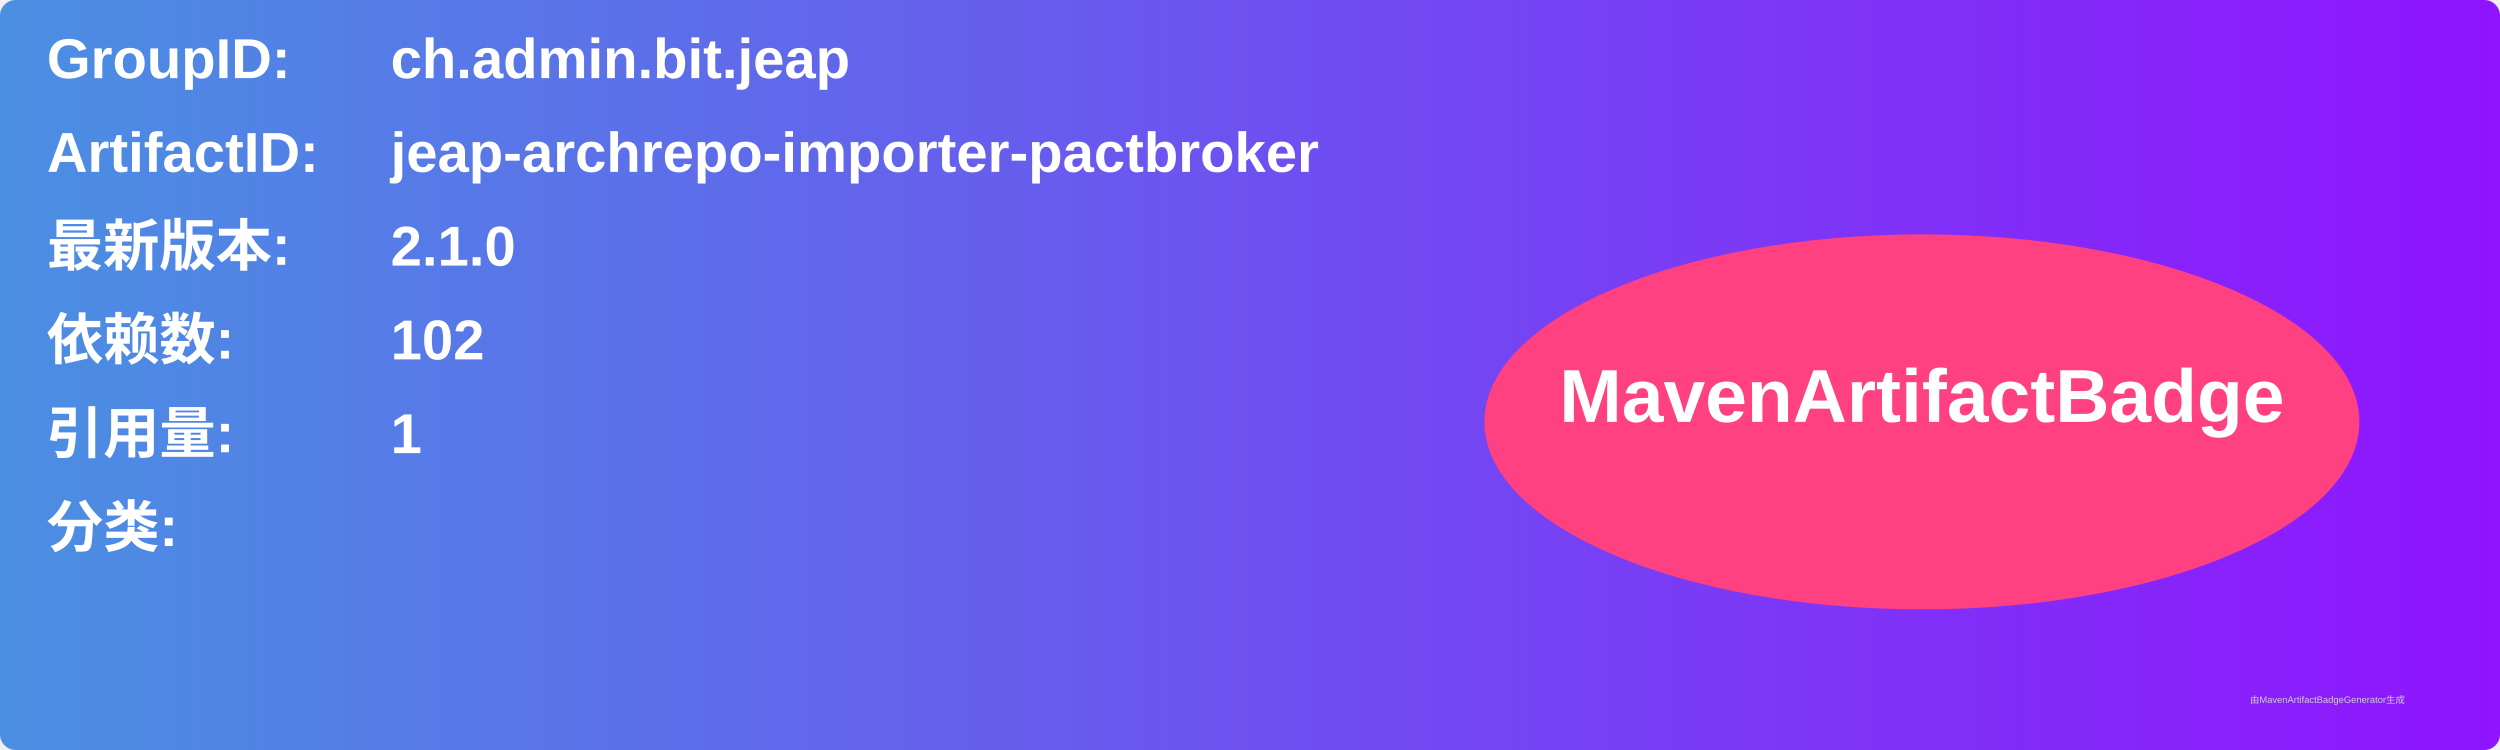
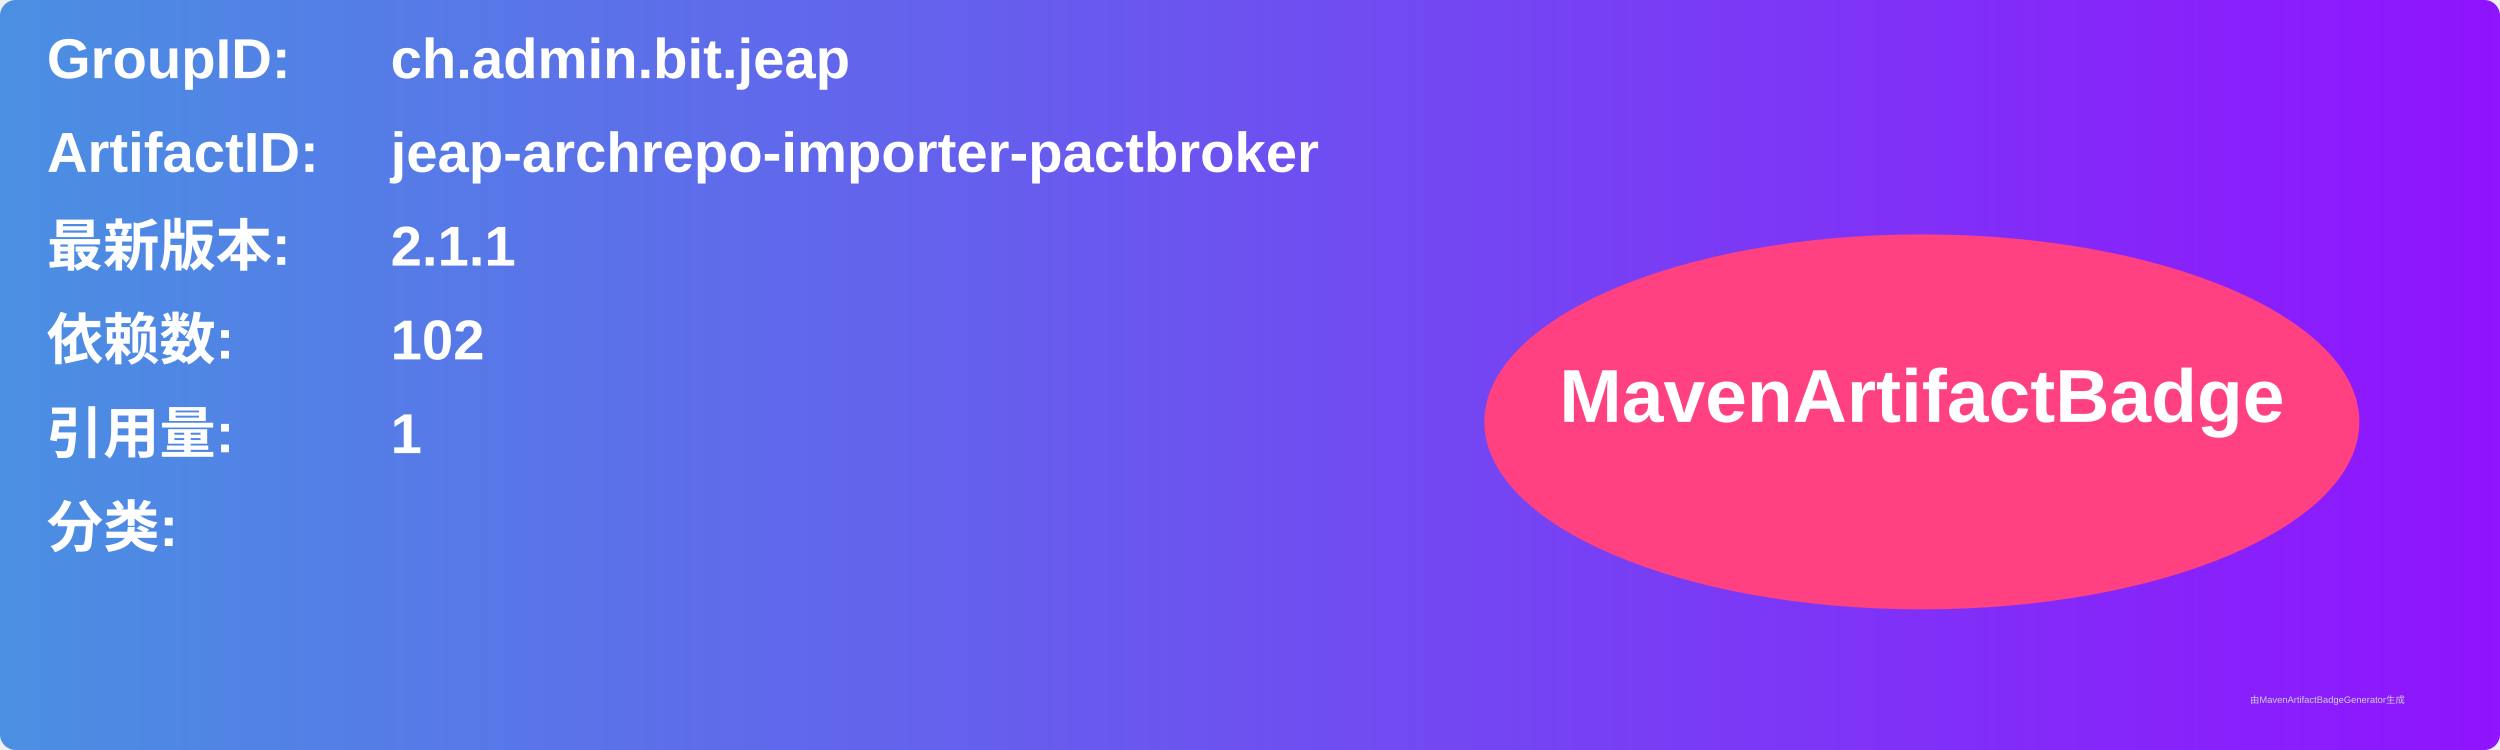
<svg xmlns="http://www.w3.org/2000/svg" width="800" height="240" viewBox="0 0 800 240">
  <linearGradient id="grad" x1="0%" y1="0%" x2="100%" y2="0%">
    <stop offset="0%" stop-color="#4a90e2" />
    <stop offset="100%" stop-color="#9013fe" />
  </linearGradient>
  <rect width="100%" height="100%" rx="5" ry="5" fill="url(#grad)" />
  <g transform="translate(15, 15)">
    <text x="0" y="10" font-family="Arial" font-size="18" fill="white" font-weight="bold" width="260">GroupID:</text>
    <text x="110" y="10" font-family="Arial" font-size="18" fill="white" font-weight="bold" width="460">ch.admin.bit.jeap</text>
    <text x="0" y="40" font-family="Arial" font-size="18" fill="white" font-weight="bold" width="260">ArtifactID:</text>
    <text x="110" y="40" font-family="Arial" font-size="18" fill="white" font-weight="bold" width="460">jeap-archrepo-importer-pactbroker</text>
    <text x="0" y="70" font-family="Arial" font-size="18" fill="white" font-weight="bold">最新版本:</text>
    <text x="110" y="70" font-family="Arial" font-size="18" fill="white" font-weight="bold">
-       <tspan font-weight="bold">2.1.0</tspan>
+       <tspan font-weight="bold">2.1.1</tspan>
    </text>
    <text x="0" y="100" font-family="Arial" font-size="18" fill="white" font-weight="bold">依赖数: </text>
    <text x="110" y="100" font-family="Arial" font-size="18" fill="white">
      <tspan font-weight="bold">102</tspan>
    </text>
    <text x="0" y="130" font-family="Arial" font-size="18" fill="white" font-weight="bold">引用量: </text>
    <text x="110" y="130" font-family="Arial" font-size="18" fill="white">
      <tspan font-weight="bold">1</tspan>
    </text>
    <text x="0" y="160" font-family="Arial" font-size="18" fill="white" font-weight="bold">分类:</text>
    <text x="10" y="190" font-family="Arial" font-size="10" fill="white">
      <tspan font-weight="bold" />
    </text>
    <ellipse cx="600" cy="120" rx="140" ry="60" fill="#ff4081" />
    <text x="600" y="120" text-anchor="middle" font-family="Arial" font-size="24" fill="white" font-weight="bold">MavenArtifactBadge</text>
  </g>
  <text x="720" y="225" font-family="Arial" font-size="3" fill="#d0d0d0">由MavenArtifactBadgeGenerator生成</text>
</svg>
